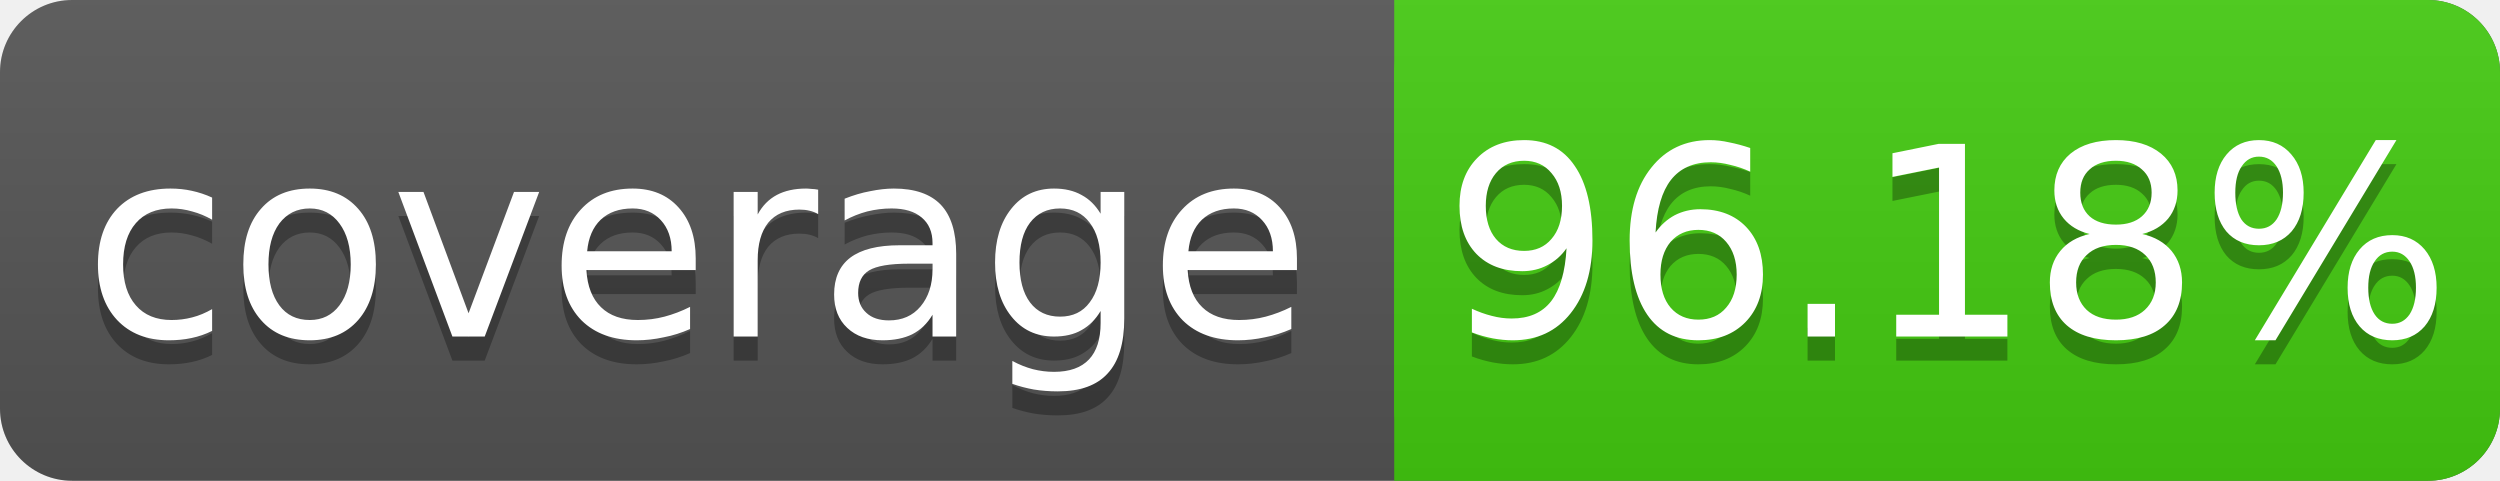
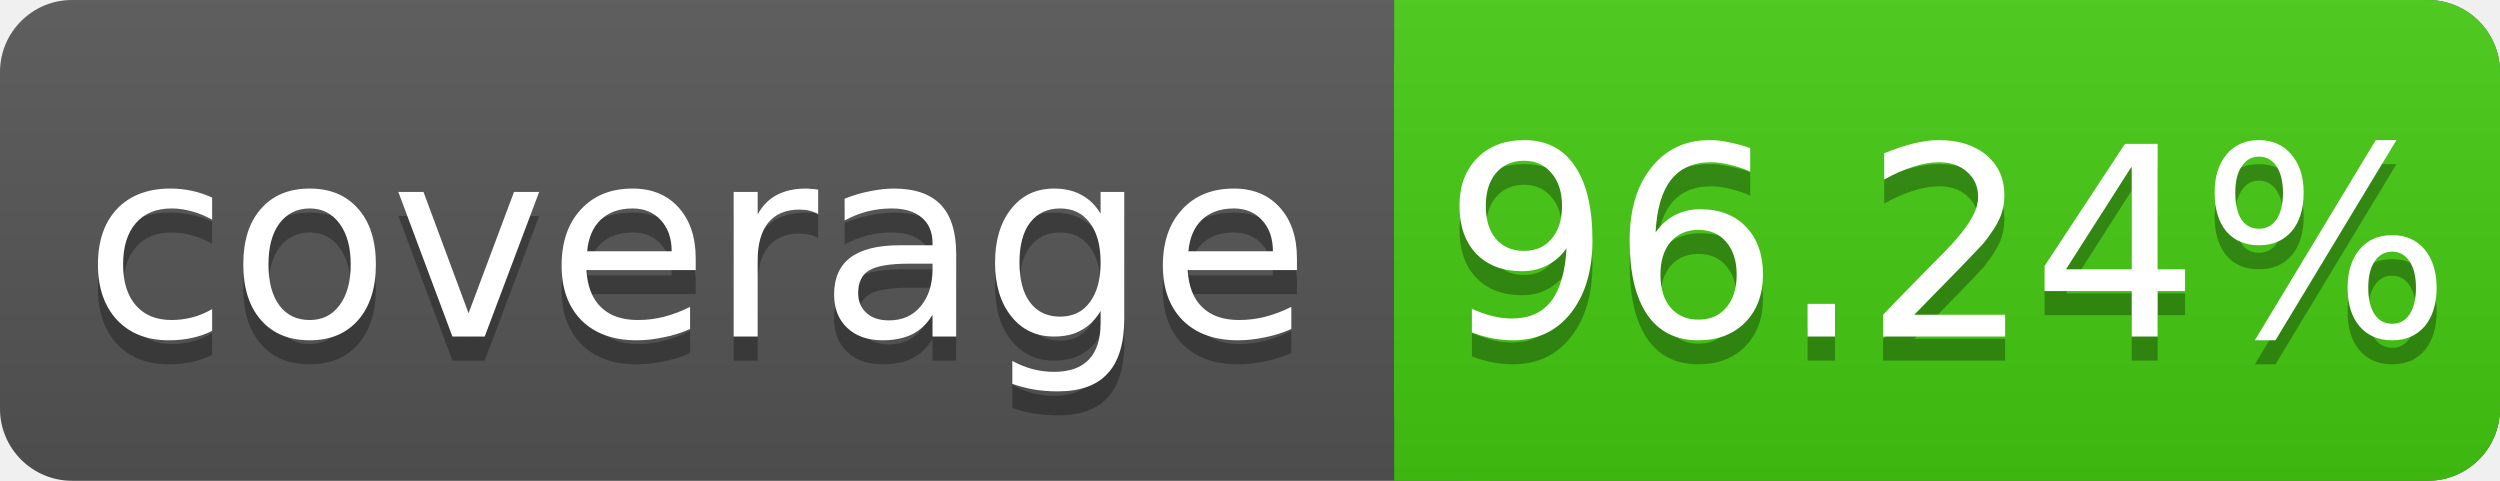
<svg xmlns="http://www.w3.org/2000/svg" width="104" height="20">
  <linearGradient id="s" x2="0" y2="100%">
    <stop offset="0" stop-color="#bbb" stop-opacity=".1" />
    <stop offset="1" stop-opacity=".1" />
  </linearGradient>
  <rect rx="3" width="104" height="20" fill="#555" />
  <rect rx="3" x="58" width="46" height="20" fill="#4c1" />
  <rect x="58" width="4" height="20" fill="#4c1" />
  <rect rx="3" width="104" height="20" fill="url(#s)" />
  <g fill="#fff" text-anchor="middle" font-family="DejaVu Sans,Verdana,Geneva,sans-serif" font-size="11">
    <text x="29" y="15" fill="#010101" fill-opacity=".3">coverage</text>
    <text x="29" y="14">coverage</text>
-     <text x="81" y="15" fill="#010101" fill-opacity=".3">96.18%</text>
-     <text x="81" y="14">96.18%</text>
+     <text x="81" y="15" fill="#010101" fill-opacity=".3">96.24%</text>
+     <text x="81" y="14">96.24%</text>
  </g>
</svg>
